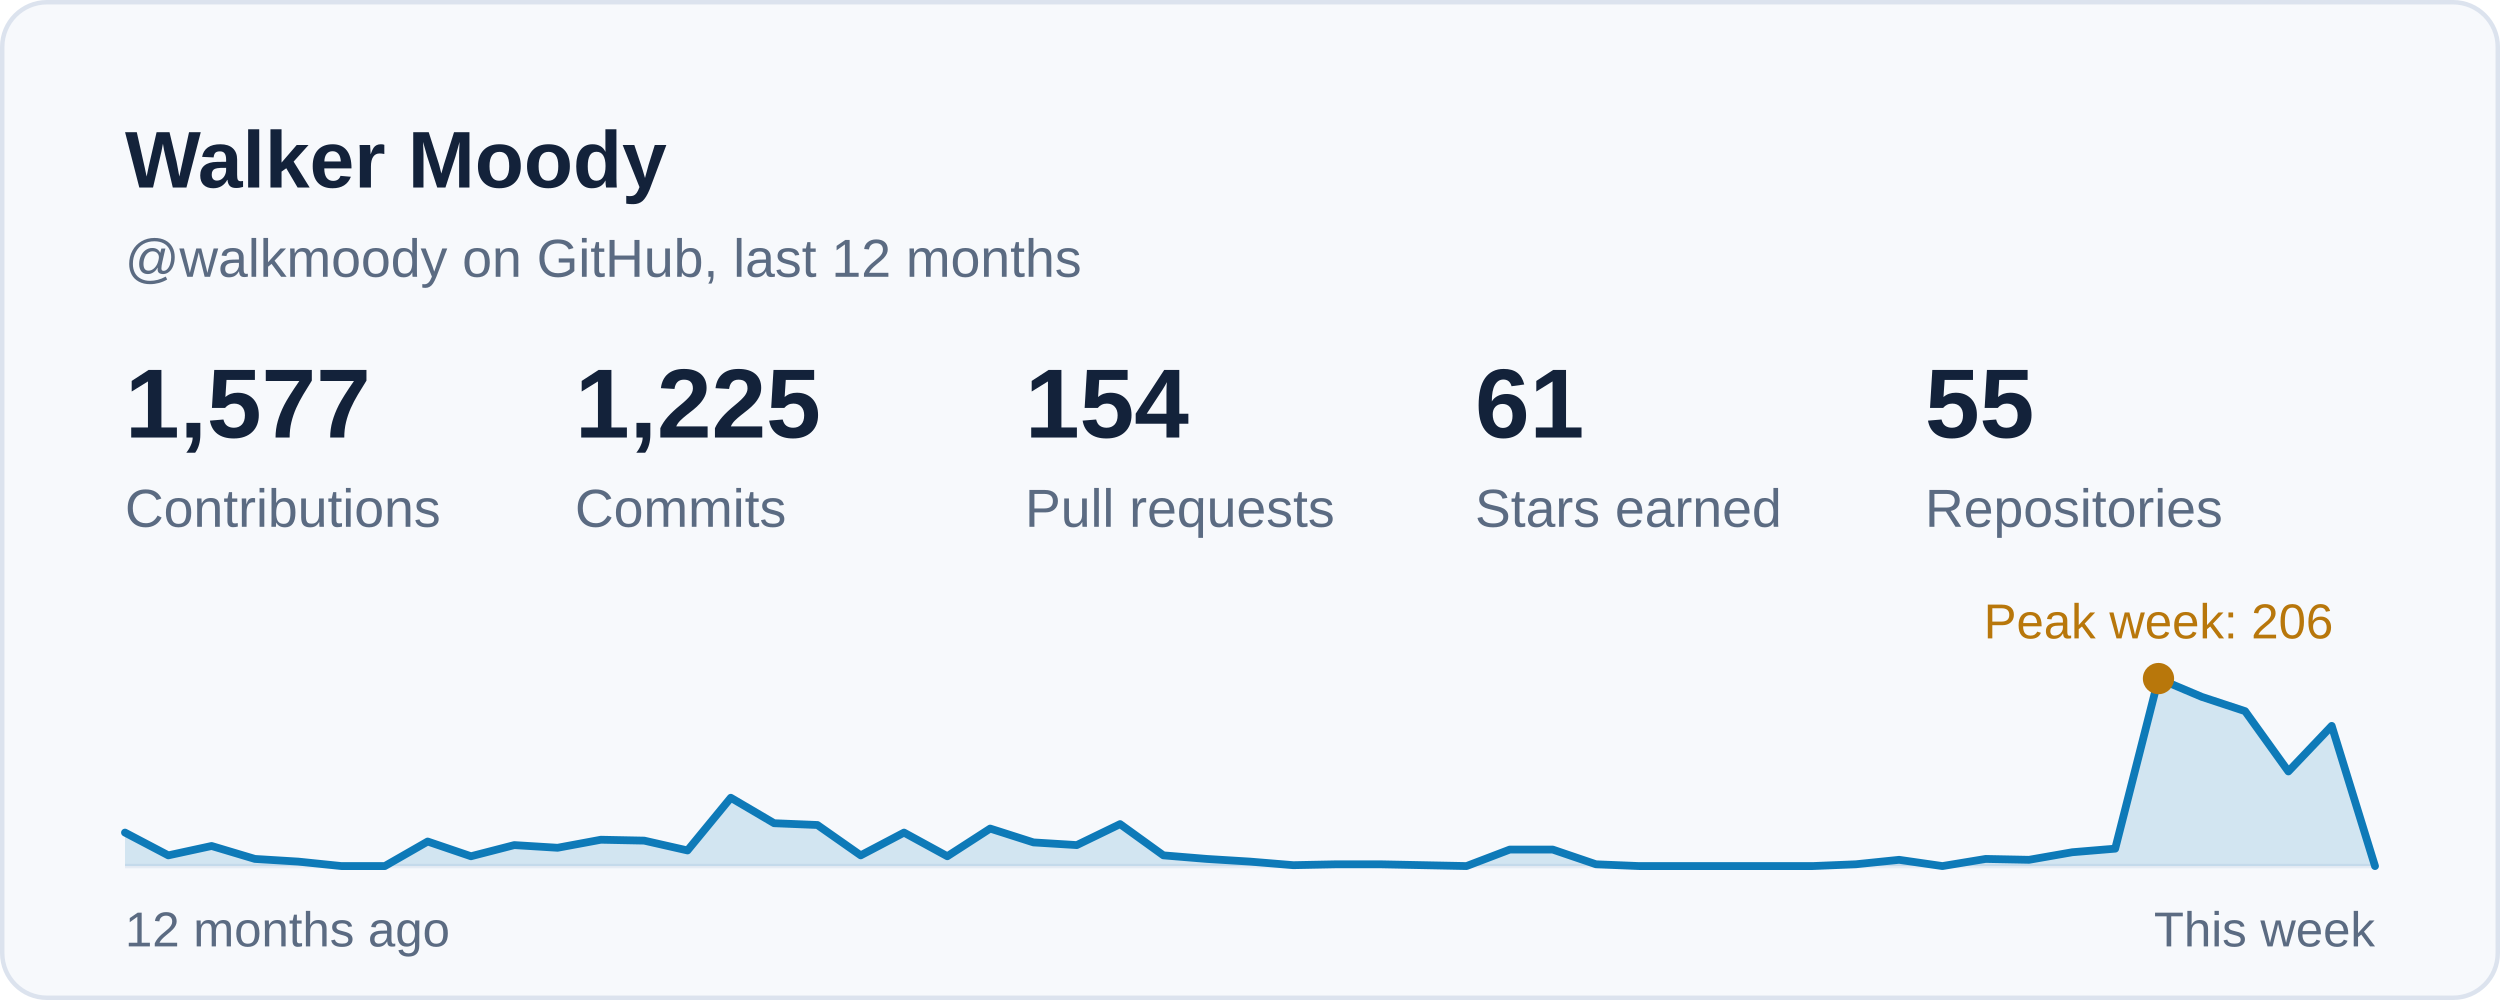
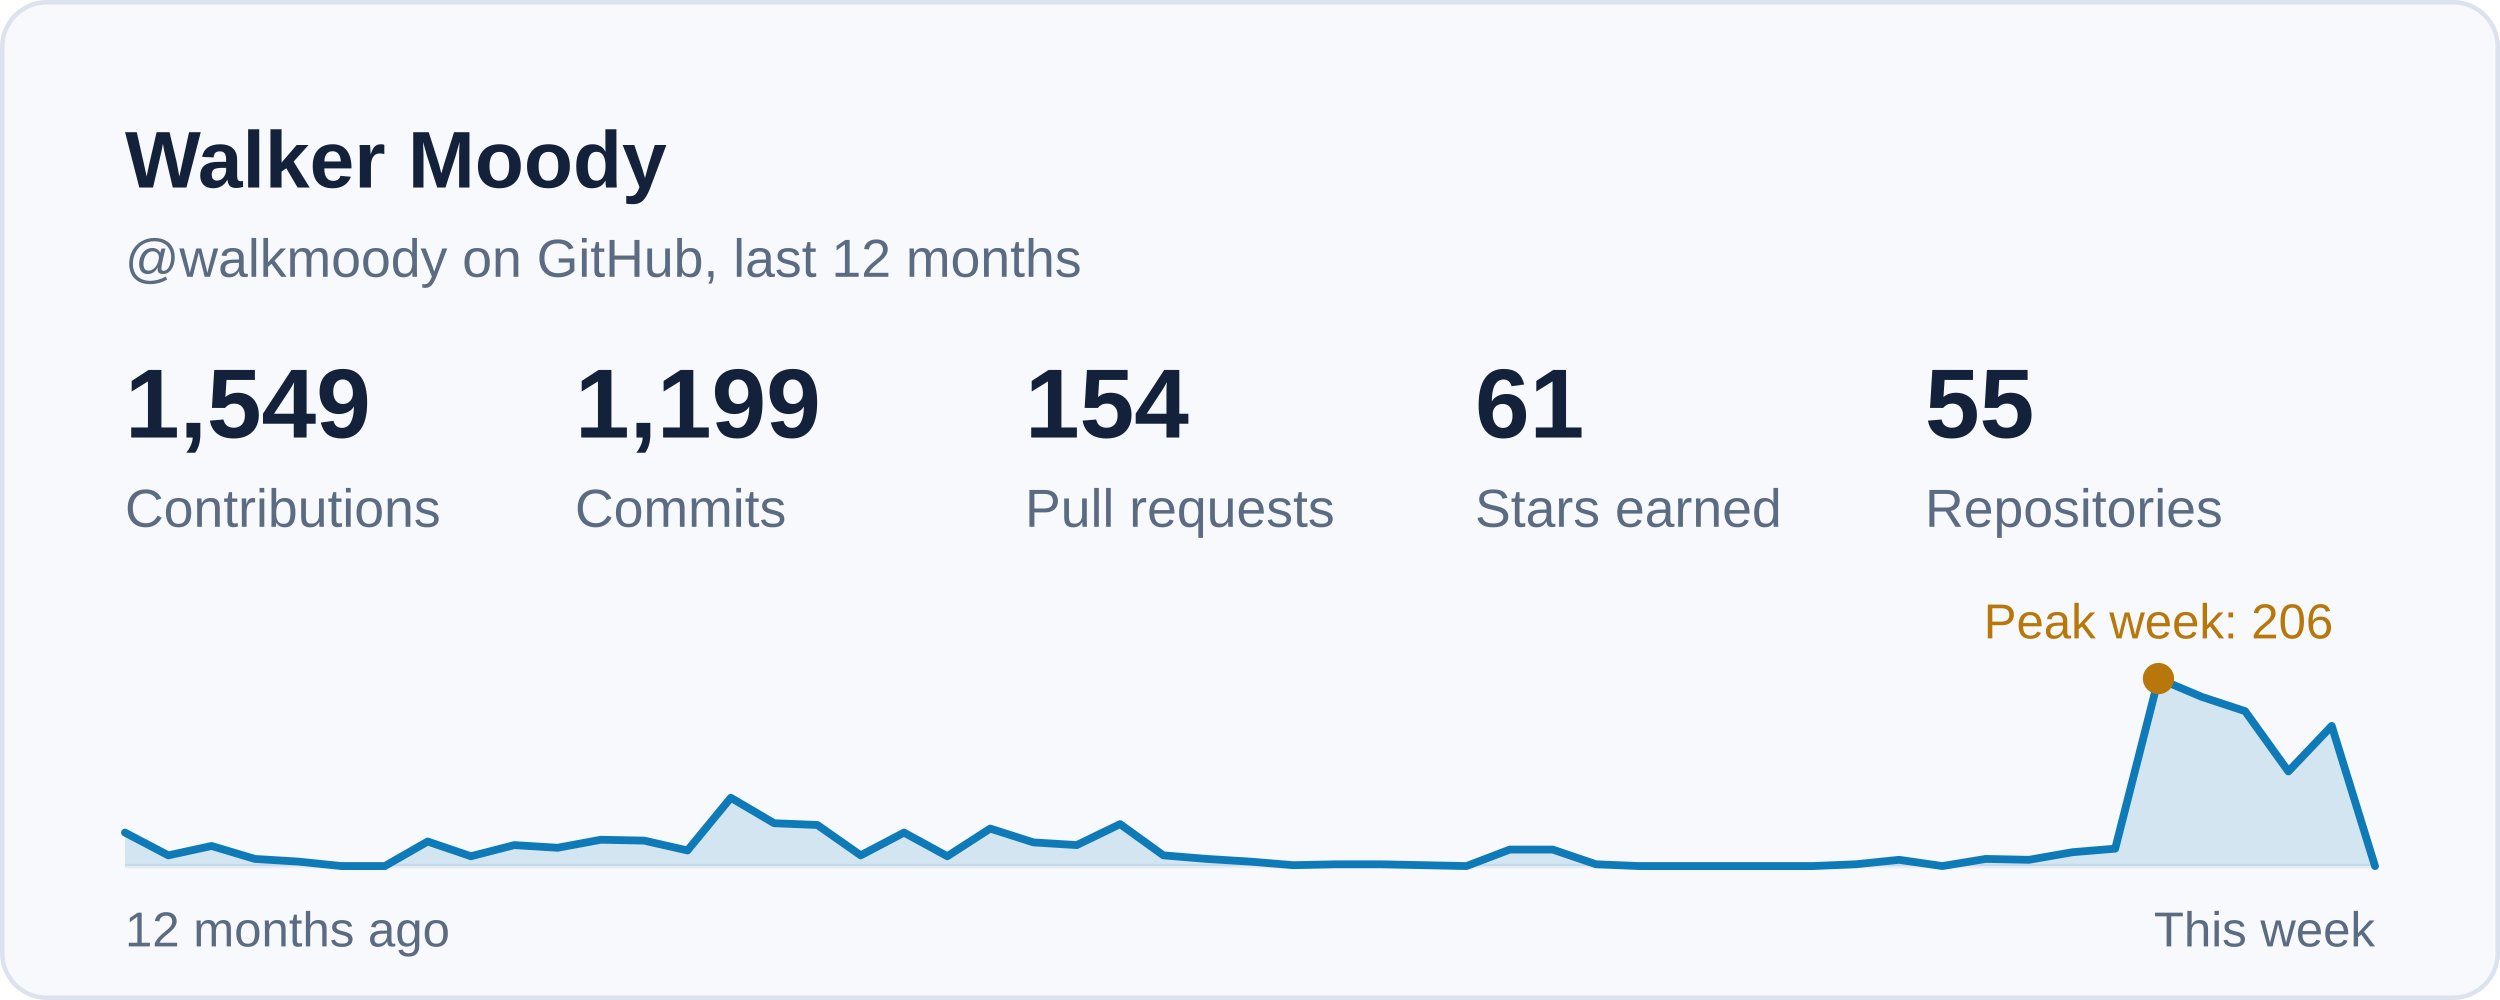
<svg xmlns="http://www.w3.org/2000/svg" width="560" height="224" viewBox="0 0 560 224" role="img" aria-labelledby="card-title">
  <style>
    text { font-family: -apple-system, BlinkMacSystemFont, 'Segoe UI', 'Helvetica Neue', Arial, sans-serif; font-variant-numeric: tabular-nums; }
    .title { font-size: 18px; font-weight: 600; fill: #13223A; }
    .sub { font-size: 12px; fill: #5B6B82; }
    .num { font-size: 22px; font-weight: 600; fill: #13223A; }
    .big { font-size: 28px; font-weight: 600; fill: #13223A; }
    .label { font-size: 12px; fill: #5B6B82; }
    .small { font-size: 11px; fill: #5B6B82; }
    .item { font-size: 13px; fill: #13223A; }
  </style>
  <rect x="0.5" y="0.5" width="559" height="223" rx="10" fill="#F7F9FC" stroke="#DCE3EE" />
  <text class="title" x="28" y="42">Walker Moody</text>
  <text class="sub" x="28" y="62">@walkmoody on GitHub, last 12 months</text>
  <g transform="translate(28.0 98)">
-     <text class="num">1,577</text>
+     <text class="num">1,549</text>
    <text class="label" y="20">Contributions</text>
  </g>
  <g transform="translate(128.8 98)">
-     <text class="num">1,225</text>
+     <text class="num">1,199</text>
    <text class="label" y="20">Commits</text>
  </g>
  <g transform="translate(229.6 98)">
    <text class="num">154</text>
    <text class="label" y="20">Pull requests</text>
  </g>
  <g transform="translate(330.4 98)">
    <text class="num">61</text>
    <text class="label" y="20">Stars earned</text>
  </g>
  <g transform="translate(431.2 98)">
    <text class="num">55</text>
    <text class="label" y="20">Repositories</text>
  </g>
  <line x1="28" y1="194" x2="532" y2="194" stroke="#E6ECF4" stroke-width="1" />
  <path d="M28.0 186.5 L37.7 191.6 L47.4 189.5 L57.1 192.4 L66.8 193.0 L76.5 194.0 L86.2 194.0 L95.8 188.5 L105.5 191.8 L115.2 189.3 L124.9 189.9 L134.6 188.1 L144.3 188.3 L154.0 190.5 L163.7 178.7 L173.4 184.4 L183.1 184.8 L192.8 191.6 L202.5 186.5 L212.2 191.8 L221.8 185.6 L231.5 188.7 L241.2 189.3 L250.9 184.6 L260.6 191.6 L270.3 192.4 L280.0 193.0 L289.7 193.8 L299.4 193.6 L309.1 193.6 L318.8 193.8 L328.5 194.0 L338.2 190.3 L347.8 190.3 L357.5 193.6 L367.2 194.0 L376.9 194.0 L386.6 194.0 L396.3 194.0 L406.0 194.0 L415.7 193.6 L425.4 192.6 L435.1 194.0 L444.8 192.4 L454.5 192.6 L464.2 190.9 L473.8 190.1 L483.5 152.0 L493.2 156.1 L502.9 159.3 L512.6 172.8 L522.3 162.6 L532.0 194.0 L532 194 L28 194 Z" fill="#0E7AB8" fill-opacity="0.16" />
  <path d="M28.0 186.5 L37.7 191.6 L47.4 189.5 L57.1 192.4 L66.8 193.0 L76.5 194.0 L86.2 194.0 L95.8 188.5 L105.5 191.8 L115.2 189.3 L124.9 189.9 L134.6 188.1 L144.3 188.3 L154.0 190.5 L163.7 178.7 L173.4 184.4 L183.1 184.8 L192.8 191.6 L202.5 186.5 L212.2 191.8 L221.8 185.6 L231.5 188.7 L241.2 189.3 L250.9 184.6 L260.6 191.6 L270.3 192.4 L280.0 193.0 L289.7 193.8 L299.4 193.6 L309.1 193.6 L318.8 193.8 L328.5 194.0 L338.2 190.3 L347.8 190.3 L357.5 193.6 L367.2 194.0 L376.9 194.0 L386.6 194.0 L396.3 194.0 L406.0 194.0 L415.7 193.6 L425.4 192.6 L435.1 194.0 L444.8 192.4 L454.5 192.6 L464.2 190.9 L473.8 190.1 L483.5 152.0 L493.2 156.1 L502.9 159.3 L512.6 172.8 L522.3 162.6 L532.0 194.0" fill="none" stroke="#0E7AB8" stroke-width="1.75" stroke-linejoin="round" stroke-linecap="round" />
  <circle cx="483.5" cy="152.0" r="3.5" fill="#B8770B" />
  <text class="small" x="483.5" y="143.0" text-anchor="middle" style="fill:#B8770B">Peak week: 206</text>
  <text class="small" x="28" y="212">12 months ago</text>
  <text class="small" x="532" y="212" text-anchor="end">This week</text>
</svg>
